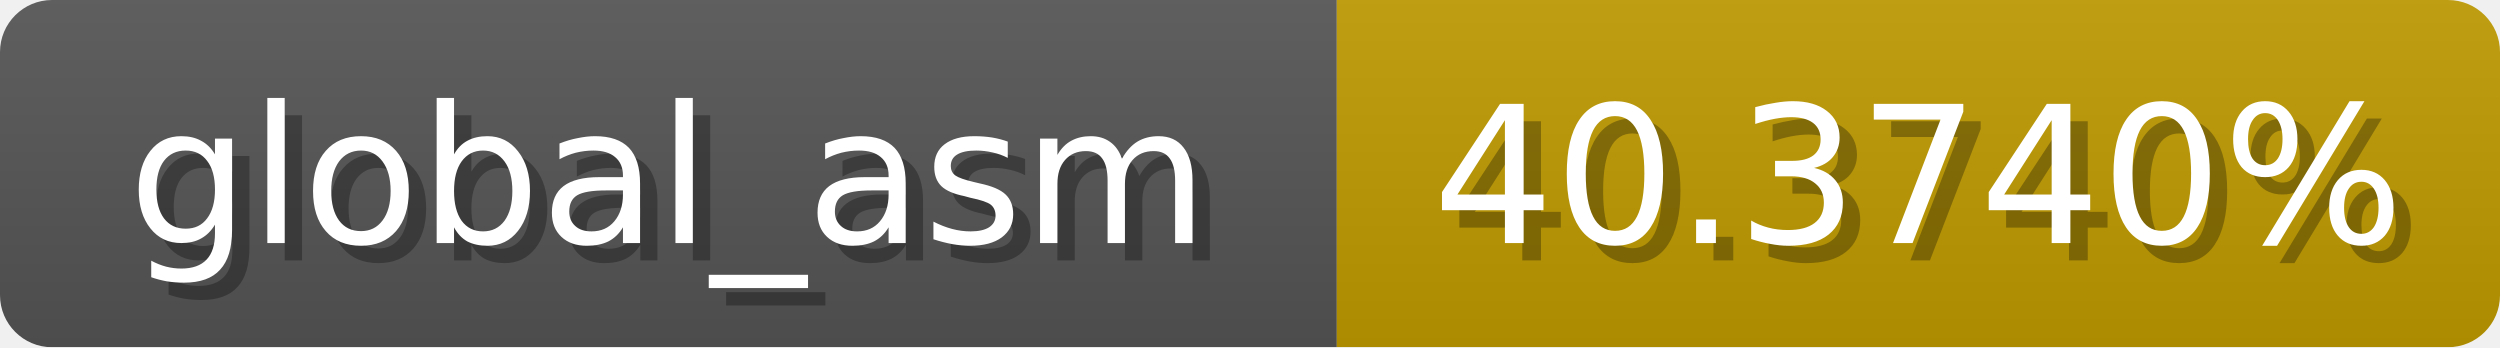
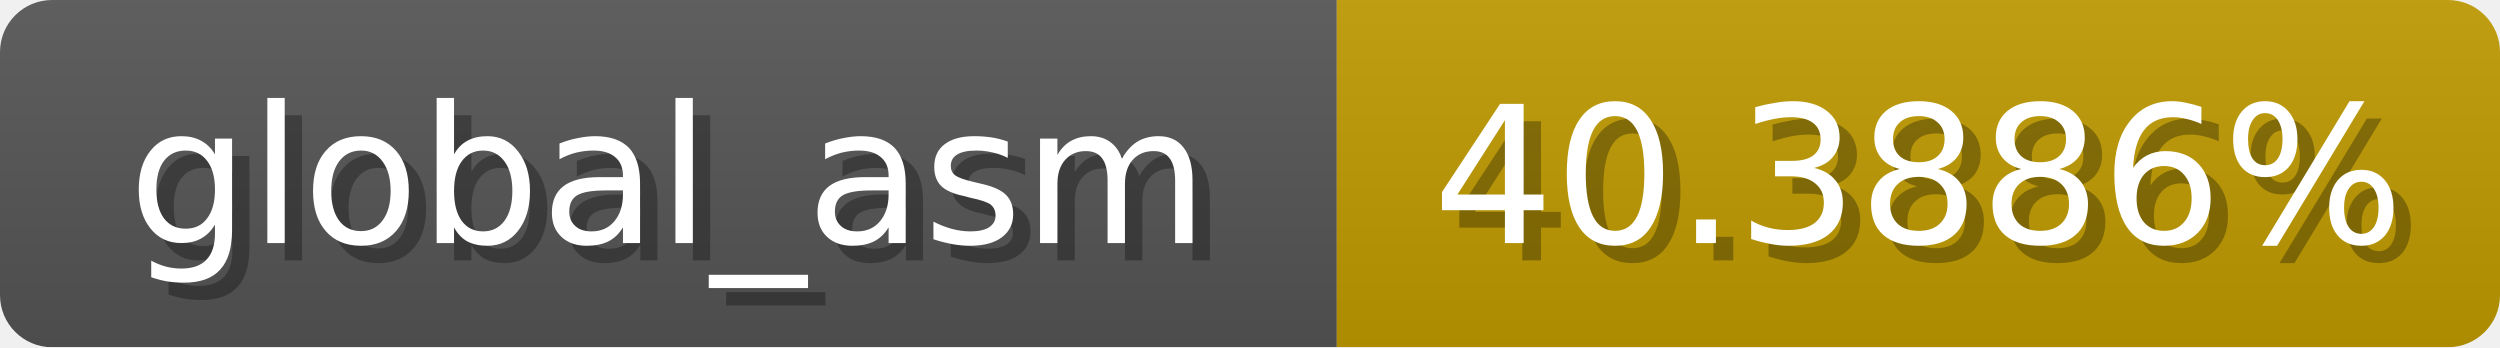
<svg xmlns="http://www.w3.org/2000/svg" width="144" height="20">
  <linearGradient id="b" x2="0" y2="100%">
    <stop offset="0" stop-color="#bbb" stop-opacity=".1" />
    <stop offset="1" stop-opacity=".1" />
  </linearGradient>
  <mask id="anybadge_1">
    <rect width="144" height="20" rx="3" fill="#fff" />
  </mask>
  <g mask="url(#anybadge_1)">
    <path fill="#555" d="M0 0h77v20H0z" />
    <path fill="#c09b00" d="M77 0h67v20H77z" />
    <path fill="url(#b)" d="M0 0h144v20H0z" />
  </g>
  <g fill="#fff" text-anchor="middle" font-family="DejaVu Sans,Verdana,Geneva,sans-serif" font-size="11">
    <text x="39.5" y="15" fill="#010101" fill-opacity=".3">global_asm</text>
    <text x="38.5" y="14">global_asm</text>
  </g>
  <g fill="#fff" text-anchor="middle" font-family="DejaVu Sans,Verdana,Geneva,sans-serif" font-size="11">
-     <text x="111.5" y="15" fill="#010101" fill-opacity=".3">40.3740%</text>
-     <text x="110.5" y="14">40.3740%</text>
+     <text x="111.5" y="15" fill="#010101" fill-opacity=".3">40.3886%</text>
+     <text x="110.5" y="14">40.3886%</text>
  </g>
</svg>
